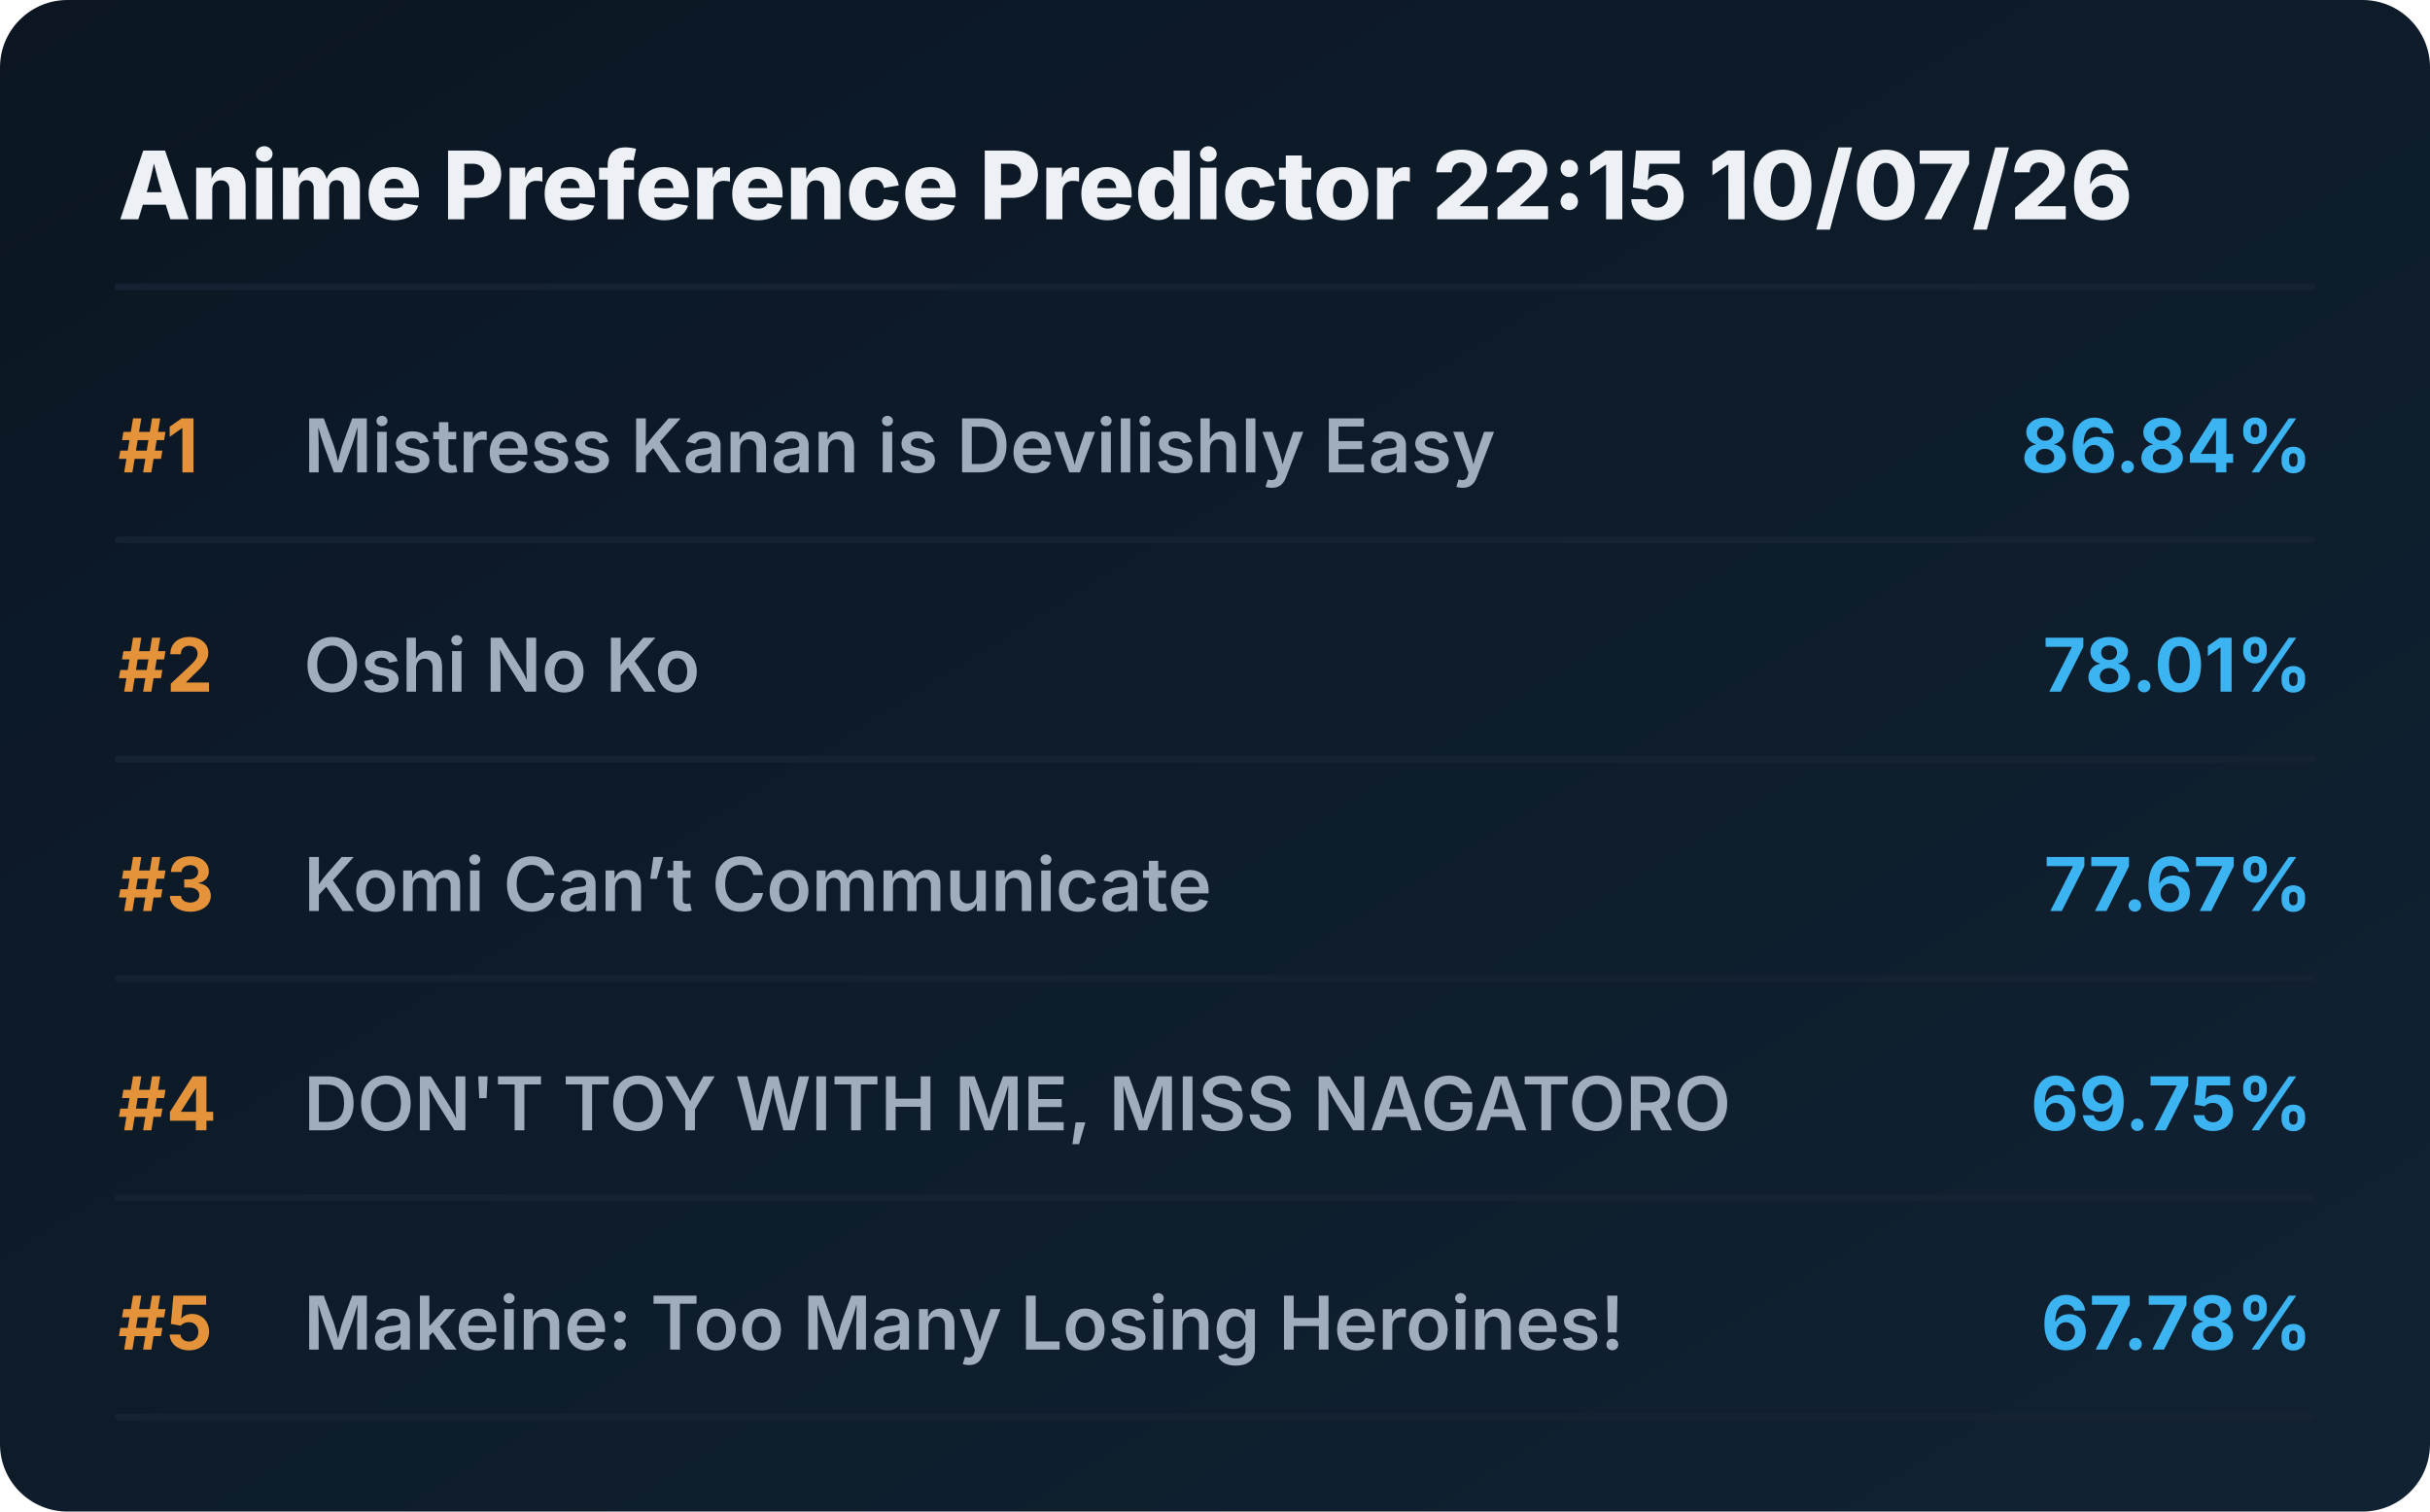
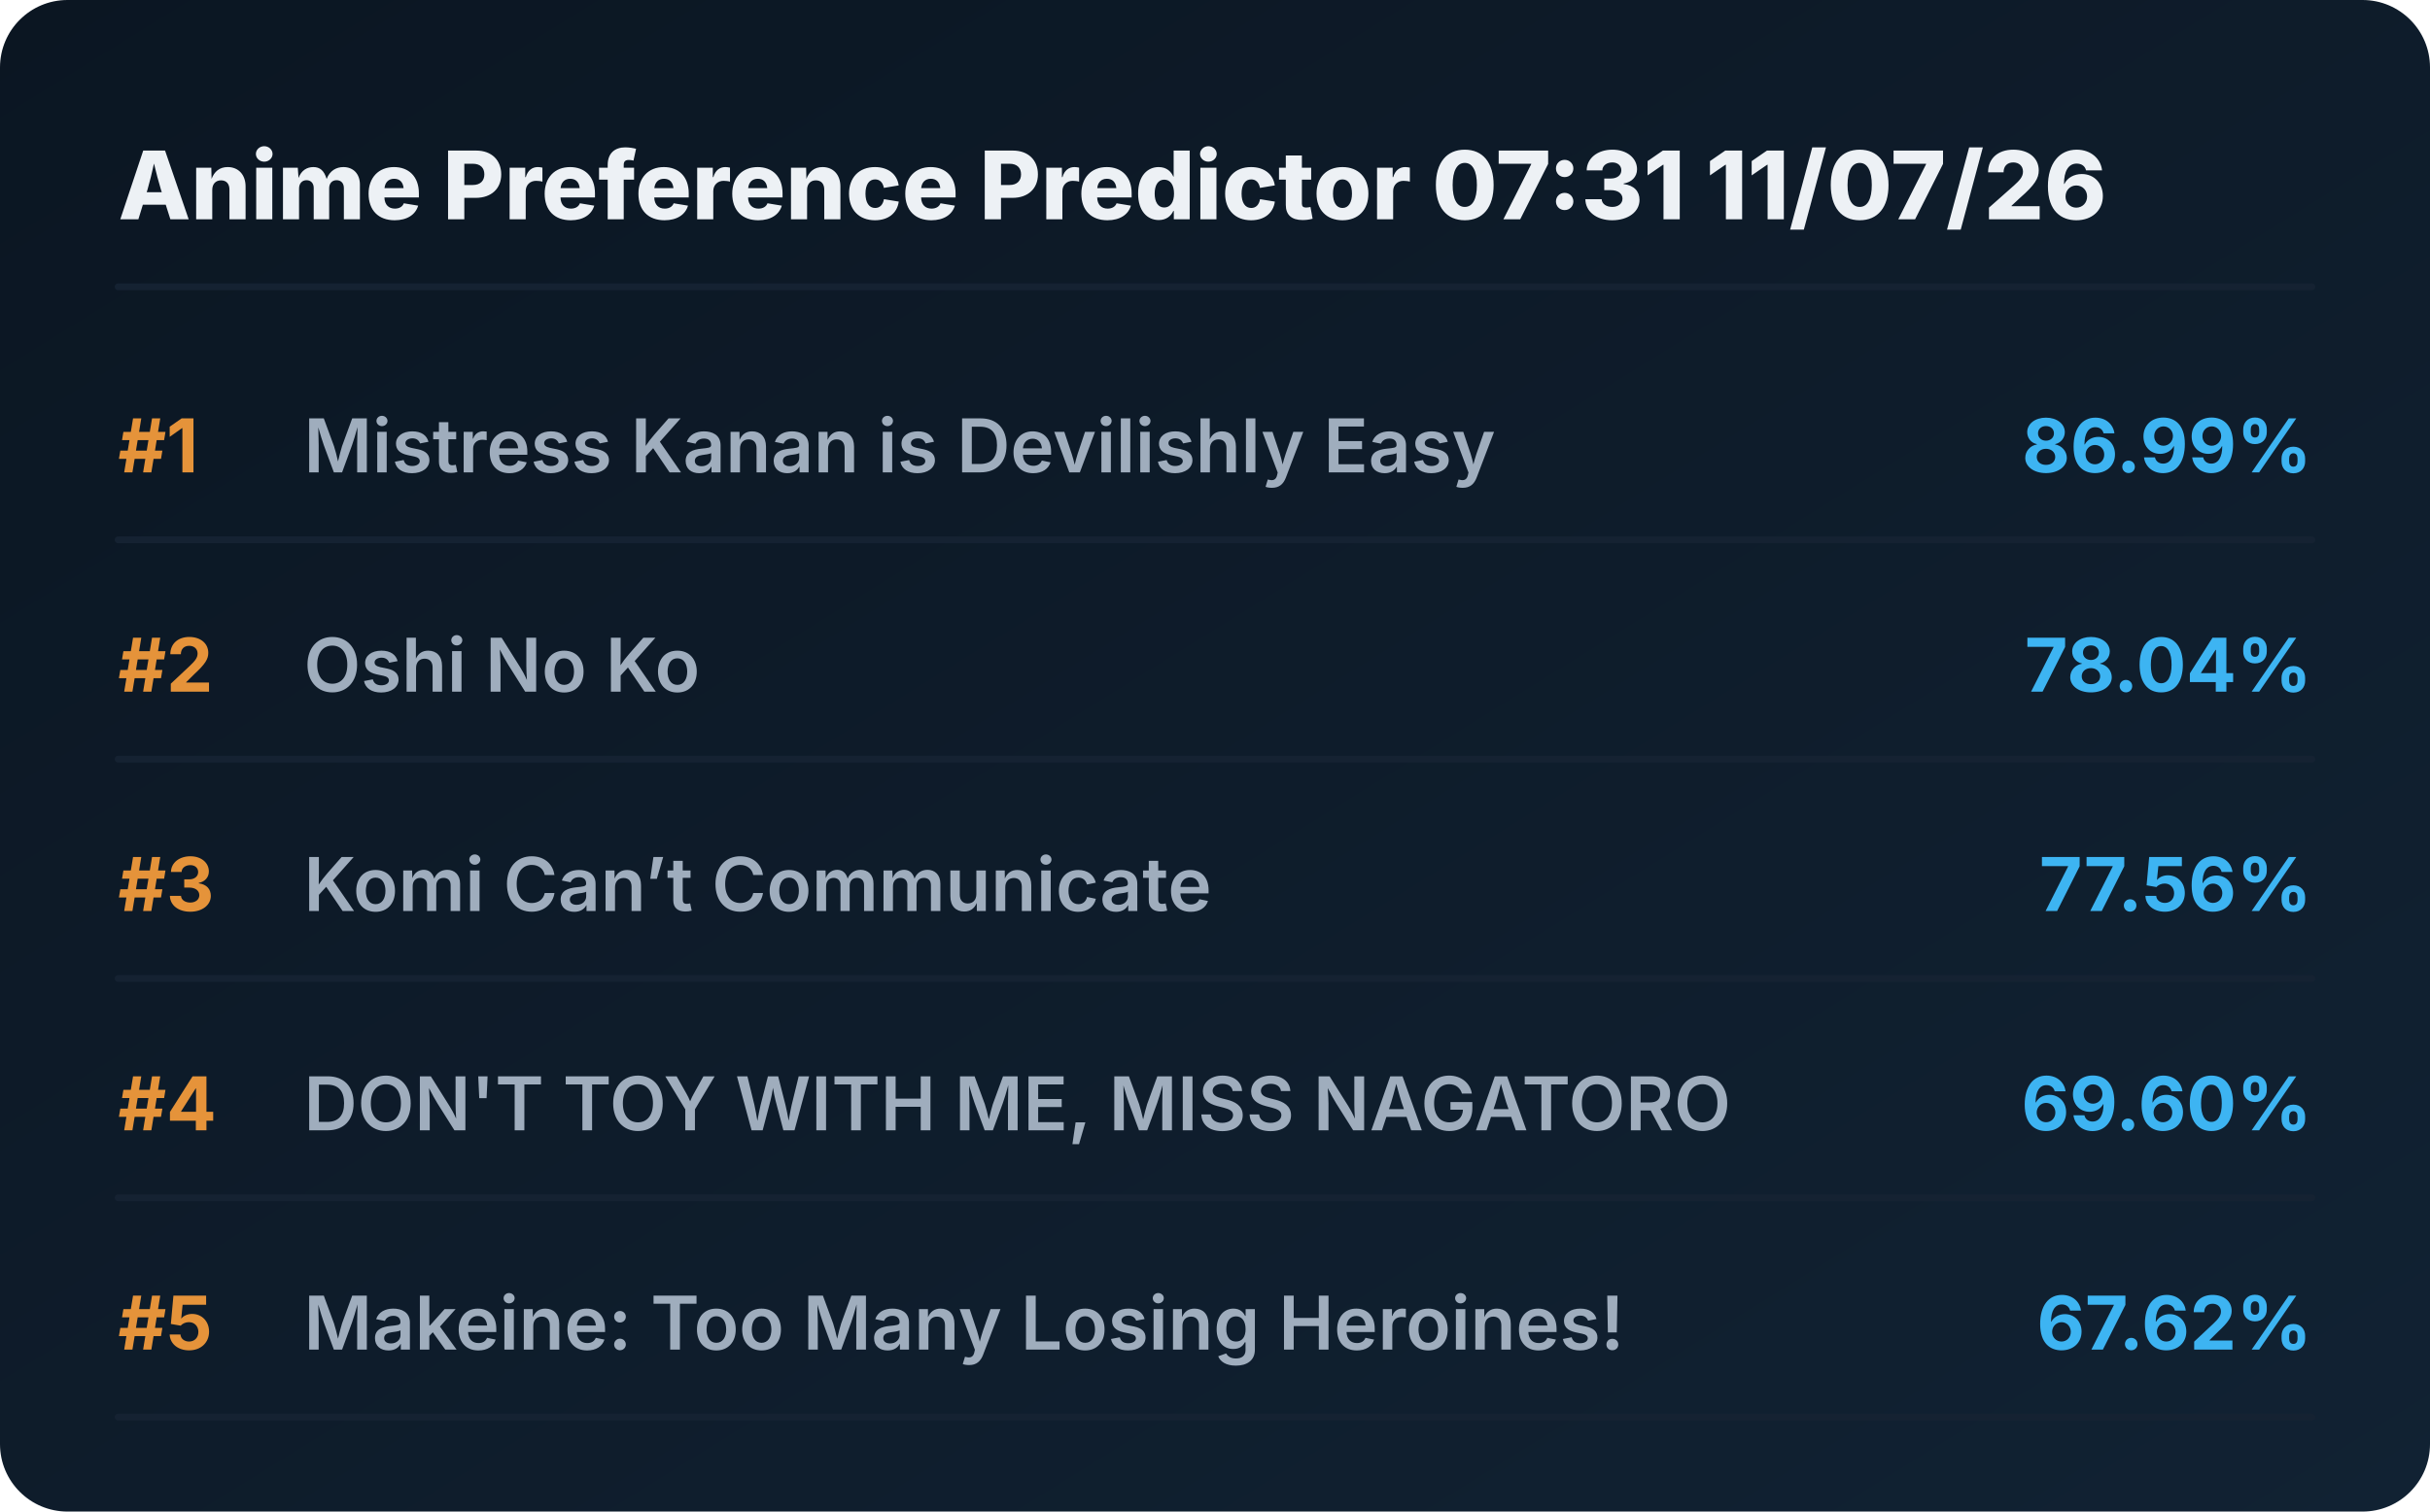
<svg xmlns="http://www.w3.org/2000/svg" viewBox="0 0 720 448" preserveAspectRatio="xMidYMid meet" style="width: 100%; height: auto; max-width: 720px;">
  <defs>
    <linearGradient id="boxGrad" x1="0%" y1="0%" x2="100%" y2="100%">
      <stop offset="0%" stop-color="#0b1622" />
      <stop offset="100%" stop-color="#112233" />
    </linearGradient>
    <clipPath id="titleClip">
      <rect x="90" y="0" width="510" height="100%" />
    </clipPath>
  </defs>
  <style>
    .bg { fill: url(#boxGrad); rx: 20px; }
    .header { font-family: 'Overpass', 'Inter', system-ui, sans-serif; font-weight: 800; font-size: 28px; fill: #edf1f5; }
    .rank { font-family: 'Overpass', 'Inter', system-ui, sans-serif; font-weight: 700; font-size: 22px; fill: #e5933a; }
    .title { font-family: 'Overpass', 'Inter', system-ui, sans-serif; font-weight: 600; font-size: 22px; fill: #9fadbd; }
    .score { font-family: 'Overpass', 'Inter', system-ui, sans-serif; font-weight: 700; font-size: 22px; fill: #3db4f2; }
    .line { stroke: #152232; stroke-width: 2; stroke-linecap: round; }
  </style>
  <rect class="bg" width="720" height="448" />
-   <text x="35" y="65" class="header">Anime Preference Predictor 22:15 10/07/26</text>
+   <text x="35" y="65" class="header">Anime Preference Predictor 07:31 11/07/26</text>
  <line x1="35" y1="85" x2="685" y2="85" class="line" />
  <g transform="translate(0, 0)">
    <text x="35" y="140" class="rank">#1</text>
    <text x="90" y="140" class="title">Mistress Kanan is Devilishly Easy</text>
-     <text x="685" y="140" class="score" text-anchor="end">86.84%</text>
+     <text x="685" y="140" class="score" text-anchor="end">86.99%</text>
    <line x1="35" y1="160" x2="685" y2="160" class="line" />
  </g>
  <g transform="translate(0, 65)">
    <text x="35" y="140" class="rank">#2</text>
    <text x="90" y="140" class="title">Oshi No Ko</text>
-     <text x="685" y="140" class="score" text-anchor="end">78.01%</text>
+     <text x="685" y="140" class="score" text-anchor="end">78.04%</text>
    <line x1="35" y1="160" x2="685" y2="160" class="line" />
  </g>
  <g transform="translate(0, 130)">
    <text x="35" y="140" class="rank">#3</text>
    <text x="90" y="140" class="title">Komi Can’t Communicate</text>
-     <text x="685" y="140" class="score" text-anchor="end">77.67%</text>
+     <text x="685" y="140" class="score" text-anchor="end">77.56%</text>
    <line x1="35" y1="160" x2="685" y2="160" class="line" />
  </g>
  <g transform="translate(0, 195)">
    <text x="35" y="140" class="rank">#4</text>
    <text x="90" y="140" class="title">DON'T TOY WITH ME, MISS NAGATORO</text>
-     <text x="685" y="140" class="score" text-anchor="end">69.75%</text>
+     <text x="685" y="140" class="score" text-anchor="end">69.60%</text>
    <line x1="35" y1="160" x2="685" y2="160" class="line" />
  </g>
  <g transform="translate(0, 260)">
    <text x="35" y="140" class="rank">#5</text>
    <text x="90" y="140" class="title">Makeine: Too Many Losing Heroines!</text>
-     <text x="685" y="140" class="score" text-anchor="end">67.78%</text>
+     <text x="685" y="140" class="score" text-anchor="end">67.62%</text>
    <line x1="35" y1="160" x2="685" y2="160" class="line" />
  </g>
</svg>
